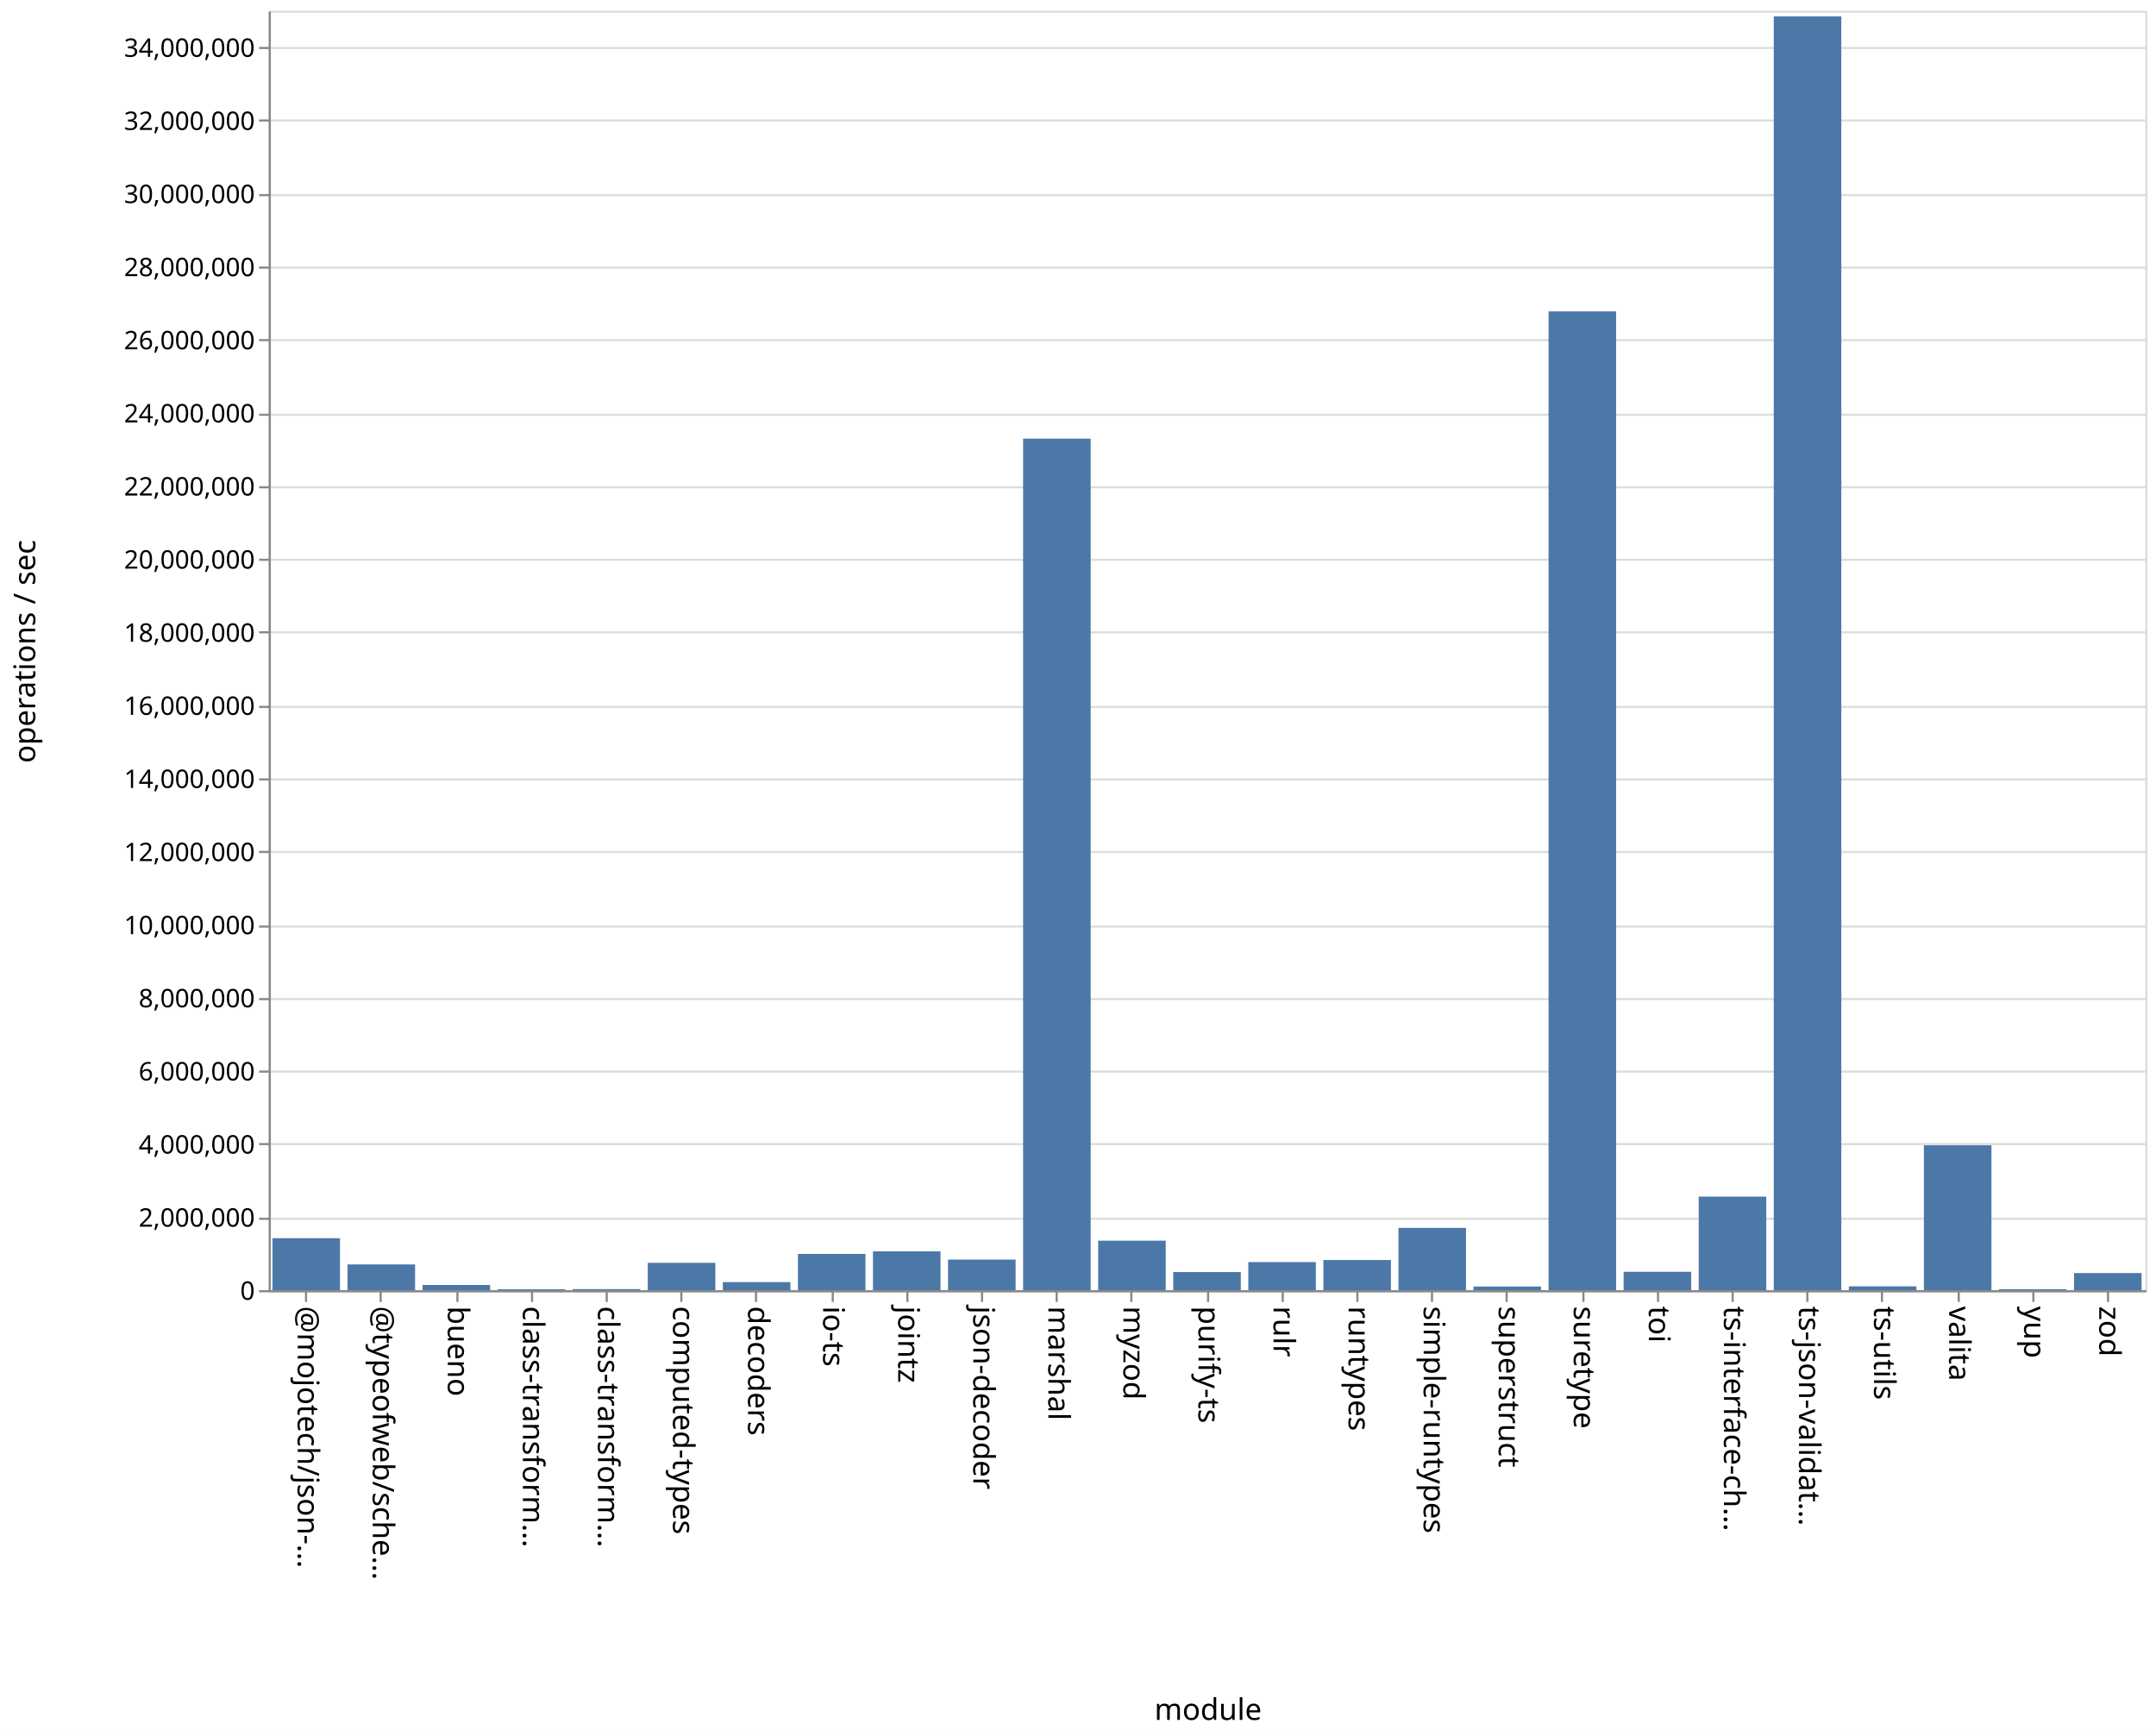
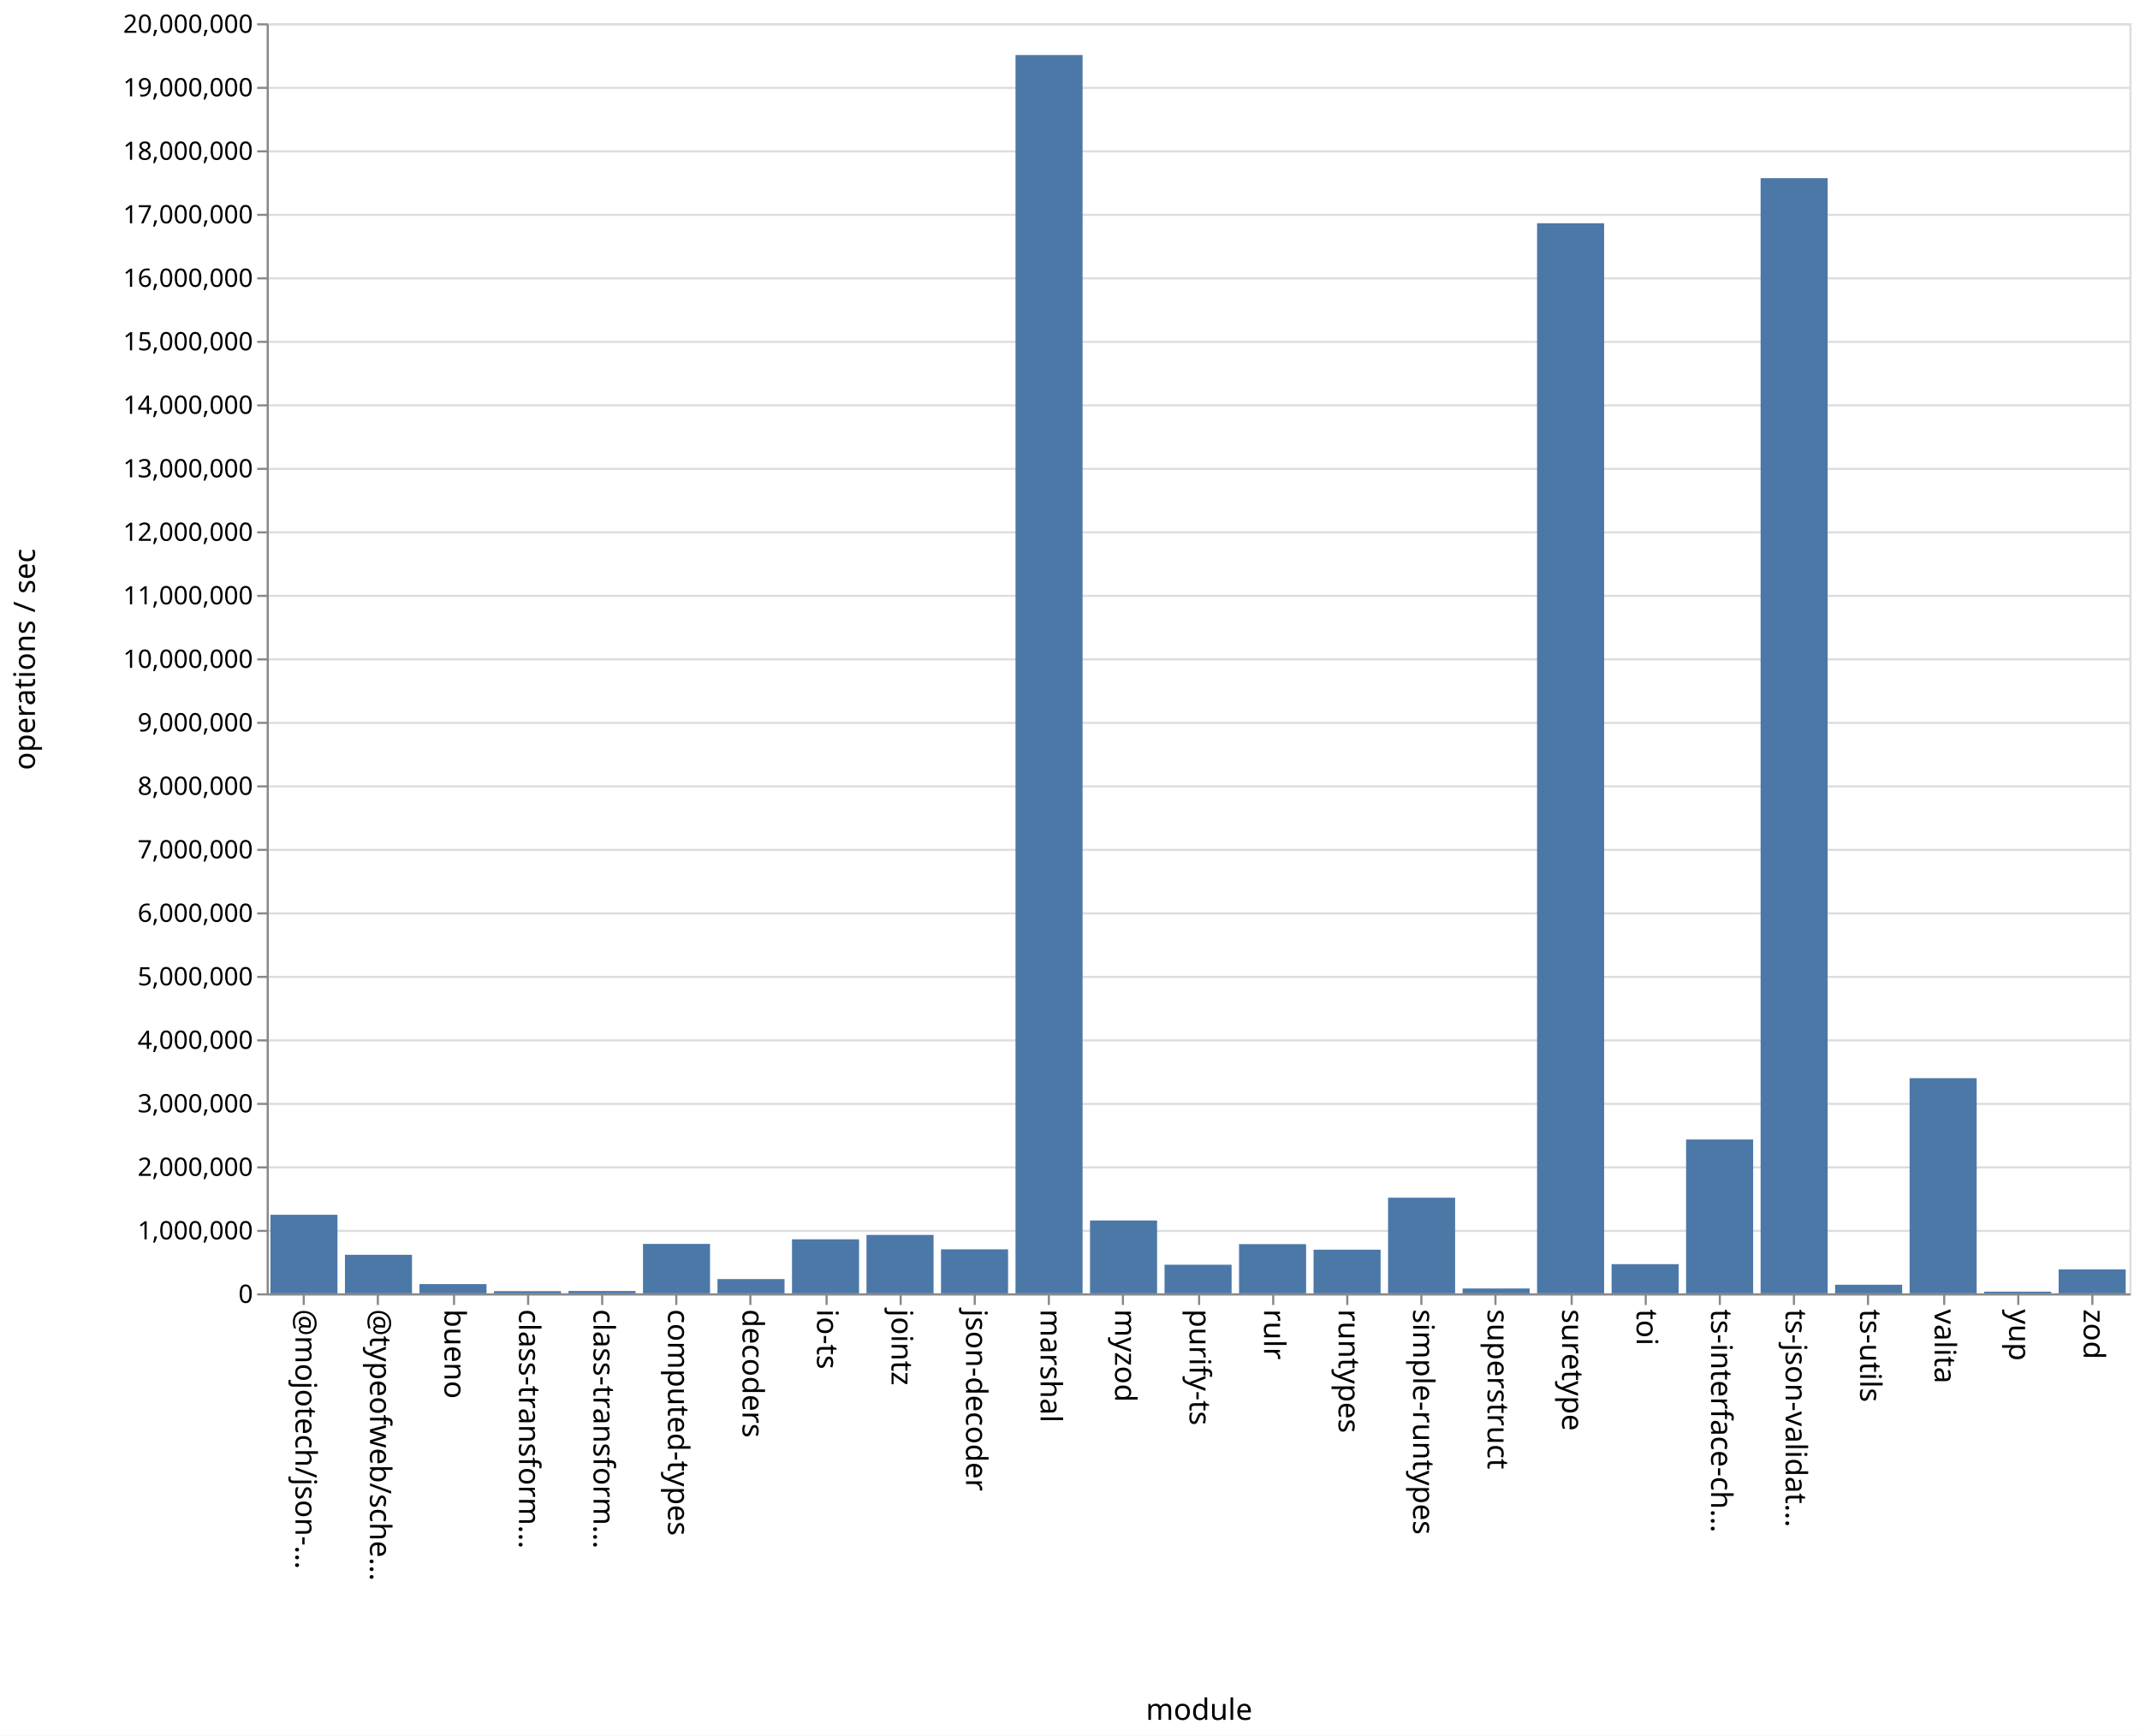
- <svg xmlns="http://www.w3.org/2000/svg" class="marks" width="1011" height="814">
-   <path fill="#fff" d="M0 0h1011v814H0z" />
+ <svg xmlns="http://www.w3.org/2000/svg" class="marks" width="1011" height="820">
+   <path fill="#fff" d="M0 0h1011v820H0z" />
  <g class="mark-group role-frame root" aria-roledescription="group mark container" fill="none" stroke-miterlimit="10">
-     <path class="background" aria-hidden="true" d="M126.5 5.5h880v600h-880z" stroke="#ddd" />
-     <g class="mark-group role-axis" aria-roledescription="axis" aria-label="Y-axis for a linear scale with values from 0 to 35,000,000">
-       <path class="background" aria-hidden="true" d="M126.5 5.5z" pointer-events="none" />
+     <path class="background" aria-hidden="true" d="M126.5 11.5h880v600h-880z" stroke="#ddd" />
+     <g class="mark-group role-axis" aria-roledescription="axis" aria-label="Y-axis for a linear scale with values from 0 to 20,000,000">
+       <path class="background" aria-hidden="true" d="M126.5 11.5z" pointer-events="none" />
      <g class="mark-rule role-axis-grid" pointer-events="none" stroke="#ddd">
-         <path d="M126.5 605.5h880M126.5 571.5h880M126.5 536.5h880M126.5 502.5h880M126.5 468.5h880M126.5 434.5h880M126.5 399.5h880M126.5 365.5h880M126.5 331.5h880M126.5 296.5h880M126.5 262.5h880M126.5 228.5h880M126.5 194.5h880M126.5 159.5h880M126.5 125.5h880M126.5 91.5h880M126.5 56.5h880M126.5 22.5h880" />
+         <path d="M126.5 611.5h880M126.5 581.5h880M126.5 551.5h880M126.5 521.5h880M126.5 491.5h880M126.5 461.5h880M126.5 431.5h880M126.5 401.5h880M126.5 371.5h880M126.5 341.5h880M126.5 311.5h880M126.5 281.5h880M126.5 251.5h880M126.5 221.5h880M126.5 191.5h880M126.5 161.5h880M126.5 131.5h880M126.5 101.5h880M126.5 71.5h880M126.5 41.5h880M126.5 11.5h880" />
      </g>
    </g>
    <g class="mark-group role-axis" aria-roledescription="axis" aria-label="X-axis titled 'module' for a discrete scale with 25 values: @mojotech/json-type-validation, @typeofweb/schema, bueno, class-transformer-validator-async, class-transformer-validator-sync, ending with zod">
-       <path class="background" aria-hidden="true" d="M126.5 605.5z" pointer-events="none" />
+       <path class="background" aria-hidden="true" d="M126.5 611.5z" pointer-events="none" />
      <g class="mark-rule role-axis-tick" pointer-events="none" stroke="#888">
-         <path d="M143.5 605.5v5M178.5 605.5v5M214.5 605.5v5M249.5 605.5v5M284.5 605.5v5M319.5 605.5v5M354.5 605.5v5M390.5 605.5v5M425.5 605.5v5M460.5 605.5v5M495.5 605.5v5M530.5 605.5v5M566.5 605.5v5M601.5 605.5v5M636.5 605.5v5M671.5 605.5v5M706.5 605.5v5M742.5 605.5v5M777.5 605.5v5M812.5 605.5v5M847.5 605.5v5M882.5 605.5v5M918.5 605.5v5M953.5 605.5v5M988.5 605.5v5" />
+         <path d="M143.5 611.5v5M178.5 611.5v5M214.5 611.5v5M249.5 611.5v5M284.5 611.5v5M319.5 611.5v5M354.5 611.5v5M390.5 611.5v5M425.5 611.5v5M460.5 611.5v5M495.5 611.5v5M530.5 611.5v5M566.5 611.5v5M601.5 611.5v5M636.5 611.5v5M671.5 611.5v5M706.5 611.5v5M742.5 611.5v5M777.5 611.5v5M812.5 611.5v5M847.5 611.5v5M882.5 611.5v5M918.5 611.5v5M953.5 611.5v5M988.5 611.5v5" />
      </g>
      <g class="mark-text role-axis-label" pointer-events="none" font-family="sans-serif" font-size="14" fill="#000">
-         <text transform="rotate(90 -236.45 376.05)">@mojotech/json-…</text>
-         <text transform="rotate(90 -218.85 393.65)">@typeofweb/sche…</text>
-         <text transform="rotate(90 -201.25 411.25)">bueno</text>
-         <text transform="rotate(90 -183.65 428.85)">class-transform…</text>
-         <text transform="rotate(90 -166.05 446.45)">class-transform…</text>
-         <text transform="rotate(90 -148.45 464.05)">computed-types</text>
-         <text transform="rotate(90 -130.85 481.65)">decoders</text>
-         <text transform="rotate(90 -113.25 499.25)">io-ts</text>
-         <text transform="rotate(90 -95.65 516.85)">jointz</text>
-         <text transform="rotate(90 -78.05 534.45)">json-decoder</text>
-         <text transform="rotate(90 -60.45 552.05)">marshal</text>
-         <text transform="rotate(90 -42.85 569.65)">myzod</text>
-         <text transform="rotate(90 -25.25 587.25)">purify-ts</text>
-         <text transform="rotate(90 -7.65 604.85)">rulr</text>
-         <text transform="rotate(90 9.95 622.45)">runtypes</text>
-         <text transform="rotate(90 27.55 640.05)">simple-runtypes</text>
-         <text transform="rotate(90 45.15 657.65)">superstruct</text>
-         <text transform="rotate(90 62.75 675.25)">suretype</text>
-         <text transform="rotate(90 80.35 692.85)">toi</text>
-         <text transform="rotate(90 97.95 710.45)">ts-interface-ch…</text>
-         <text transform="rotate(90 115.55 728.05)">ts-json-validat…</text>
-         <text transform="rotate(90 133.15 745.65)">ts-utils</text>
-         <text transform="rotate(90 150.75 763.25)">valita</text>
-         <text transform="rotate(90 168.35 780.85)">yup</text>
-         <text transform="rotate(90 185.95 798.45)">zod</text>
+         <text transform="rotate(90 -239.45 379.05)">@mojotech/json-…</text>
+         <text transform="rotate(90 -221.85 396.65)">@typeofweb/sche…</text>
+         <text transform="rotate(90 -204.25 414.25)">bueno</text>
+         <text transform="rotate(90 -186.65 431.85)">class-transform…</text>
+         <text transform="rotate(90 -169.05 449.45)">class-transform…</text>
+         <text transform="rotate(90 -151.45 467.05)">computed-types</text>
+         <text transform="rotate(90 -133.85 484.65)">decoders</text>
+         <text transform="rotate(90 -116.25 502.25)">io-ts</text>
+         <text transform="rotate(90 -98.65 519.85)">jointz</text>
+         <text transform="rotate(90 -81.05 537.45)">json-decoder</text>
+         <text transform="rotate(90 -63.45 555.05)">marshal</text>
+         <text transform="rotate(90 -45.85 572.65)">myzod</text>
+         <text transform="rotate(90 -28.25 590.25)">purify-ts</text>
+         <text transform="rotate(90 -10.65 607.85)">rulr</text>
+         <text transform="rotate(90 6.95 625.45)">runtypes</text>
+         <text transform="rotate(90 24.55 643.05)">simple-runtypes</text>
+         <text transform="rotate(90 42.15 660.65)">superstruct</text>
+         <text transform="rotate(90 59.75 678.25)">suretype</text>
+         <text transform="rotate(90 77.35 695.85)">toi</text>
+         <text transform="rotate(90 94.95 713.45)">ts-interface-ch…</text>
+         <text transform="rotate(90 112.55 731.05)">ts-json-validat…</text>
+         <text transform="rotate(90 130.15 748.65)">ts-utils</text>
+         <text transform="rotate(90 147.75 766.25)">valita</text>
+         <text transform="rotate(90 165.35 783.85)">yup</text>
+         <text transform="rotate(90 182.95 801.45)">zod</text>
      </g>
-       <path stroke="#888" d="M126.5 605.5h880" class="mark-rule role-axis-domain" pointer-events="none" />
-       <text text-anchor="middle" transform="translate(566.5 806.5)" font-family="sans-serif" font-size="14" fill="#000" class="mark-text role-axis-title" pointer-events="none">module</text>
+       <path stroke="#888" d="M126.5 611.5h880" class="mark-rule role-axis-domain" pointer-events="none" />
+       <text text-anchor="middle" transform="translate(566.5 812.5)" font-family="sans-serif" font-size="14" fill="#000" class="mark-text role-axis-title" pointer-events="none">module</text>
    </g>
-     <g class="mark-group role-axis" aria-roledescription="axis" aria-label="Y-axis titled 'operations / sec' for a linear scale with values from 0 to 35,000,000">
-       <path class="background" aria-hidden="true" d="M126.5 5.5z" pointer-events="none" />
+     <g class="mark-group role-axis" aria-roledescription="axis" aria-label="Y-axis titled 'operations / sec' for a linear scale with values from 0 to 20,000,000">
+       <path class="background" aria-hidden="true" d="M126.5 11.5z" pointer-events="none" />
      <g class="mark-rule role-axis-tick" pointer-events="none" stroke="#888">
-         <path d="M126.5 605.5h-5M126.5 571.5h-5M126.5 536.5h-5M126.5 502.5h-5M126.5 468.5h-5M126.5 434.5h-5M126.5 399.5h-5M126.5 365.5h-5M126.5 331.5h-5M126.5 296.5h-5M126.5 262.5h-5M126.5 228.5h-5M126.5 194.5h-5M126.5 159.5h-5M126.5 125.5h-5M126.5 91.5h-5M126.5 56.5h-5M126.5 22.5h-5" />
+         <path d="M126.5 611.5h-5M126.5 581.5h-5M126.5 551.5h-5M126.5 521.5h-5M126.5 491.5h-5M126.5 461.5h-5M126.5 431.5h-5M126.5 401.5h-5M126.5 371.5h-5M126.5 341.5h-5M126.5 311.5h-5M126.5 281.5h-5M126.5 251.5h-5M126.5 221.5h-5M126.5 191.5h-5M126.5 161.5h-5M126.5 131.5h-5M126.5 101.5h-5M126.5 71.5h-5M126.5 41.5h-5M126.5 11.5h-5" />
      </g>
      <g class="mark-text role-axis-label" pointer-events="none" text-anchor="end" font-family="sans-serif" font-size="12" fill="#000">
-         <text transform="translate(119.5 609.5)">0</text>
-         <text transform="translate(119.5 575.214)">2,000,000</text>
-         <text transform="translate(119.5 540.929)">4,000,000</text>
-         <text transform="translate(119.5 506.643)">6,000,000</text>
-         <text transform="translate(119.5 472.357)">8,000,000</text>
-         <text transform="translate(119.5 438.071)">10,000,000</text>
-         <text transform="translate(119.5 403.786)">12,000,000</text>
-         <text transform="translate(119.5 369.5)">14,000,000</text>
-         <text transform="translate(119.5 335.214)">16,000,000</text>
-         <text transform="translate(119.5 300.929)">18,000,000</text>
-         <text transform="translate(119.5 266.643)">20,000,000</text>
-         <text transform="translate(119.5 232.357)">22,000,000</text>
-         <text transform="translate(119.5 198.071)">24,000,000</text>
-         <text transform="translate(119.5 163.786)">26,000,000</text>
-         <text transform="translate(119.5 129.5)">28,000,000</text>
-         <text transform="translate(119.5 95.214)">30,000,000</text>
-         <text transform="translate(119.5 60.929)">32,000,000</text>
-         <text transform="translate(119.5 26.643)">34,000,000</text>
+         <text transform="translate(119.5 615.5)">0</text>
+         <text transform="translate(119.5 585.5)">1,000,000</text>
+         <text transform="translate(119.5 555.5)">2,000,000</text>
+         <text transform="translate(119.5 525.5)">3,000,000</text>
+         <text transform="translate(119.5 495.5)">4,000,000</text>
+         <text transform="translate(119.5 465.5)">5,000,000</text>
+         <text transform="translate(119.5 435.5)">6,000,000</text>
+         <text transform="translate(119.5 405.5)">7,000,000</text>
+         <text transform="translate(119.5 375.5)">8,000,000</text>
+         <text transform="translate(119.5 345.5)">9,000,000</text>
+         <text transform="translate(119.5 315.5)">10,000,000</text>
+         <text transform="translate(119.5 285.5)">11,000,000</text>
+         <text transform="translate(119.5 255.5)">12,000,000</text>
+         <text transform="translate(119.5 225.5)">13,000,000</text>
+         <text transform="translate(119.5 195.5)">14,000,000</text>
+         <text transform="translate(119.5 165.5)">15,000,000</text>
+         <text transform="translate(119.5 135.5)">16,000,000</text>
+         <text transform="translate(119.5 105.5)">17,000,000</text>
+         <text transform="translate(119.5 75.5)">18,000,000</text>
+         <text transform="translate(119.5 45.5)">19,000,000</text>
+         <text transform="translate(119.5 15.5)">20,000,000</text>
      </g>
-       <path stroke="#888" d="M126.5 605.5V5.5" class="mark-rule role-axis-domain" pointer-events="none" />
-       <text text-anchor="middle" transform="rotate(-90 161 144.5)" font-family="sans-serif" font-size="14" fill="#000" class="mark-text role-axis-title" pointer-events="none">operations / sec</text>
+       <path stroke="#888" d="M126.5 611.5v-600" class="mark-rule role-axis-domain" pointer-events="none" />
+       <text text-anchor="middle" transform="rotate(-90 164 147.5)" font-family="sans-serif" font-size="14" fill="#000" class="mark-text role-axis-title" pointer-events="none">operations / sec</text>
    </g>
    <g class="mark-rect role-mark marks" aria-roledescription="rect mark container" fill="#4c78a8">
-       <path d="M198.16 602.555h31.68V605h-31.68zM233.36 604.583h31.68V605h-31.68zM268.56 604.51h31.68v.49h-31.68zM303.76 592.183h31.68V605h-31.68zM338.96 601.212h31.68V605h-31.68zM374.16 588.003h31.68V605h-31.68zM409.36 586.796h31.68V605h-31.68zM444.56 590.649h31.68V605h-31.68zM479.76 205.687h31.68V605h-31.68zM127.76 580.629h31.68V605h-31.68zM514.96 581.775h31.68V605h-31.68zM550.16 596.496h31.68V605h-31.68zM585.36 591.832h31.68V605h-31.68zM620.56 590.85h31.68V605h-31.68zM655.76 575.784h31.68V605h-31.68zM690.96 603.276h31.68V605h-31.68zM726.16 146.027h31.68V605h-31.68zM761.36 596.378h31.68V605h-31.68zM796.56 561.125h31.68V605h-31.68zM831.76 7.693h31.68V605h-31.68zM866.96 603.205h31.68V605h-31.68zM162.96 592.925h31.68V605h-31.68zM902.16 537.063h31.68V605h-31.68zM937.36 604.556h31.68V605h-31.68zM972.56 596.978h31.68V605h-31.68z" />
+       <path d="M198.16 606.635h31.68V611h-31.68zM233.36 609.967h31.68V611h-31.68zM268.56 609.886h31.68V611h-31.68zM303.76 587.643h31.68V611h-31.68zM338.96 604.265h31.68V611h-31.68zM374.16 585.481h31.68V611h-31.68zM409.36 583.4h31.68V611h-31.68zM444.56 590.207h31.68V611h-31.68zM479.76 26.001h31.68V611h-31.68zM127.76 573.883h31.68V611h-31.68zM514.96 576.576h31.68V611h-31.68zM550.16 597.486h31.68V611h-31.68zM585.36 587.749h31.68V611h-31.68zM620.56 590.379h31.68V611h-31.68zM655.76 565.814h31.68V611h-31.68zM690.96 608.709h31.68V611h-31.68zM726.16 105.464h31.68V611h-31.68zM761.36 597.208h31.68V611h-31.68zM796.56 538.323h31.68V611h-31.68zM831.76 84.166h31.68V611h-31.68zM866.96 606.945h31.68V611h-31.68zM162.96 592.793h31.68V611h-31.68zM902.16 509.348h31.68V611h-31.68zM937.36 610.202h31.68V611h-31.68zM972.56 599.69h31.68V611h-31.68z" />
    </g>
  </g>
</svg>
